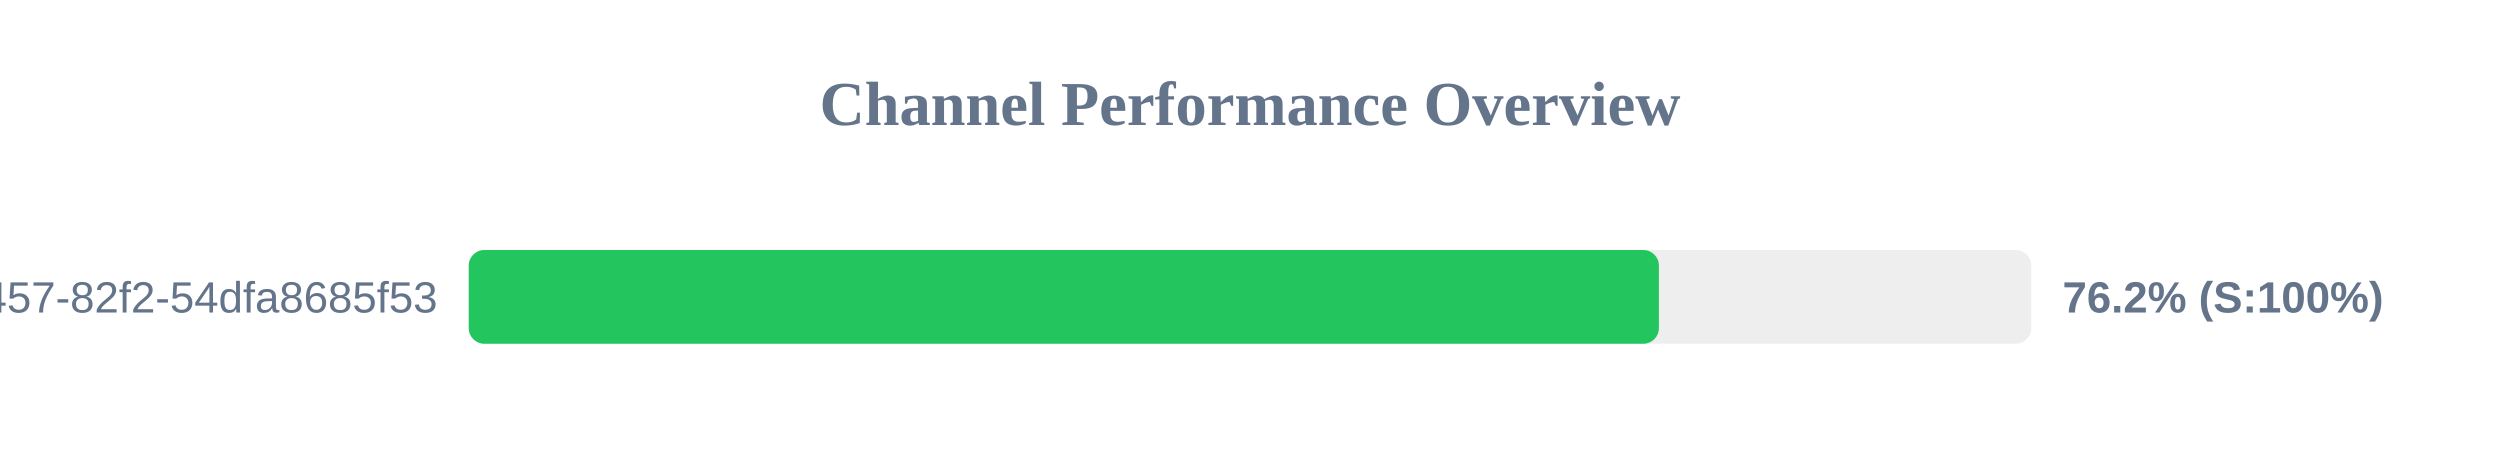
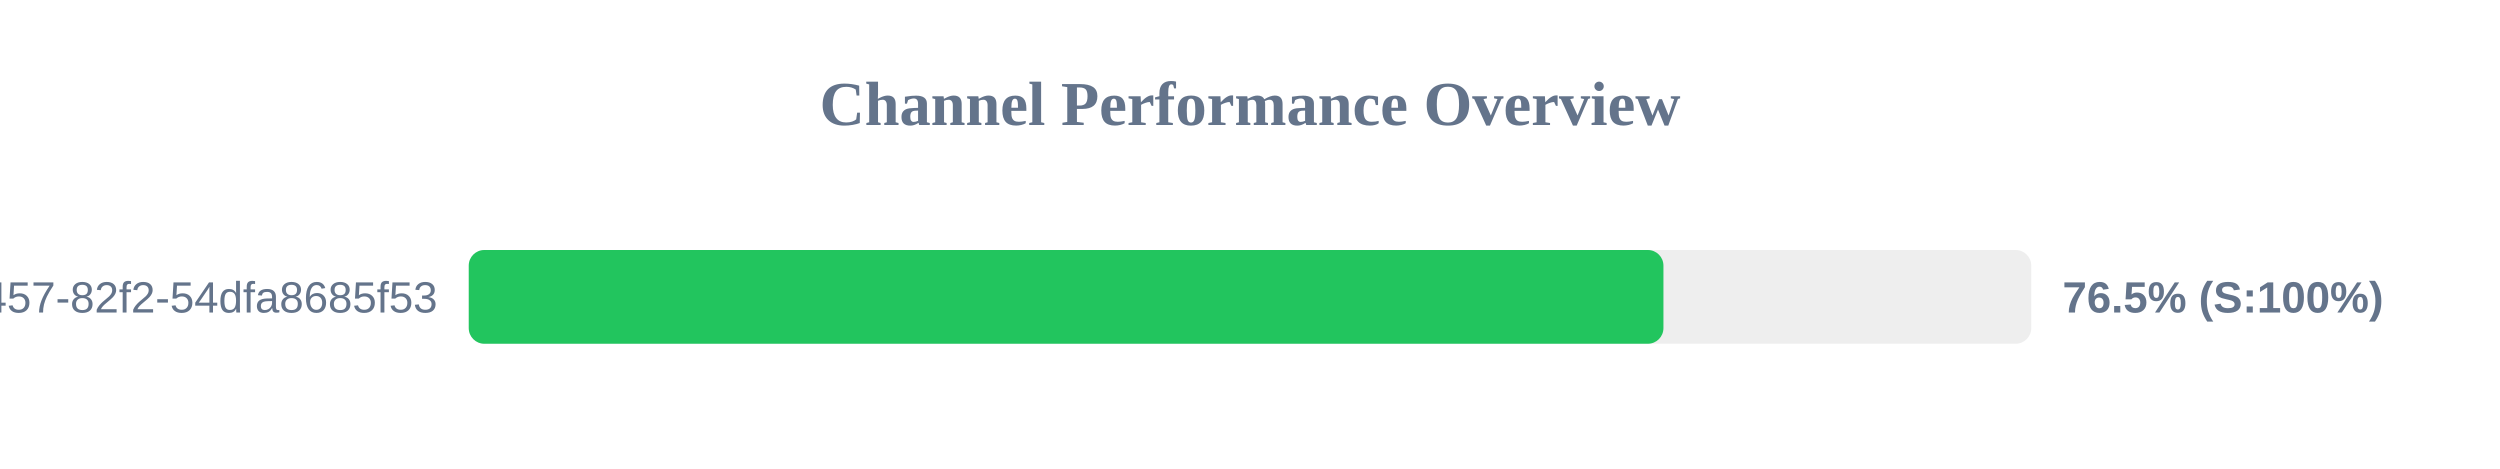
<svg xmlns="http://www.w3.org/2000/svg" width="800" height="150" version="1.1">
  <style>
        .row { font: 14px Arial; fill: #64748b; }
        .score { font: bold 14px Arial; fill: #64748b; }
    </style>
  <text x="400" y="40" text-anchor="middle" font-size="20px" font-weight="bold" fill="#64748b">Channel Performance Overview</text>
  <rect x="150" y="80" width="500" height="30" fill="#eee" rx="5" />
-   <rect x="150" y="80" width="380.85" height="30" fill="#22c55e" rx="5" />
+   <rect x="150" y="80" width="382.3" height="30" fill="#22c55e" rx="5" />
  <text x="140" y="100" text-anchor="end" class="row">?uuid=413c8b50-96bf-4457-82f2-54dfa8685f53</text>
-   <text x="660" y="100" text-anchor="start" class="score">76.2% (S:100%)</text>
+   <text x="660" y="100" text-anchor="start" class="score">76.5% (S:100%)</text>
</svg>
